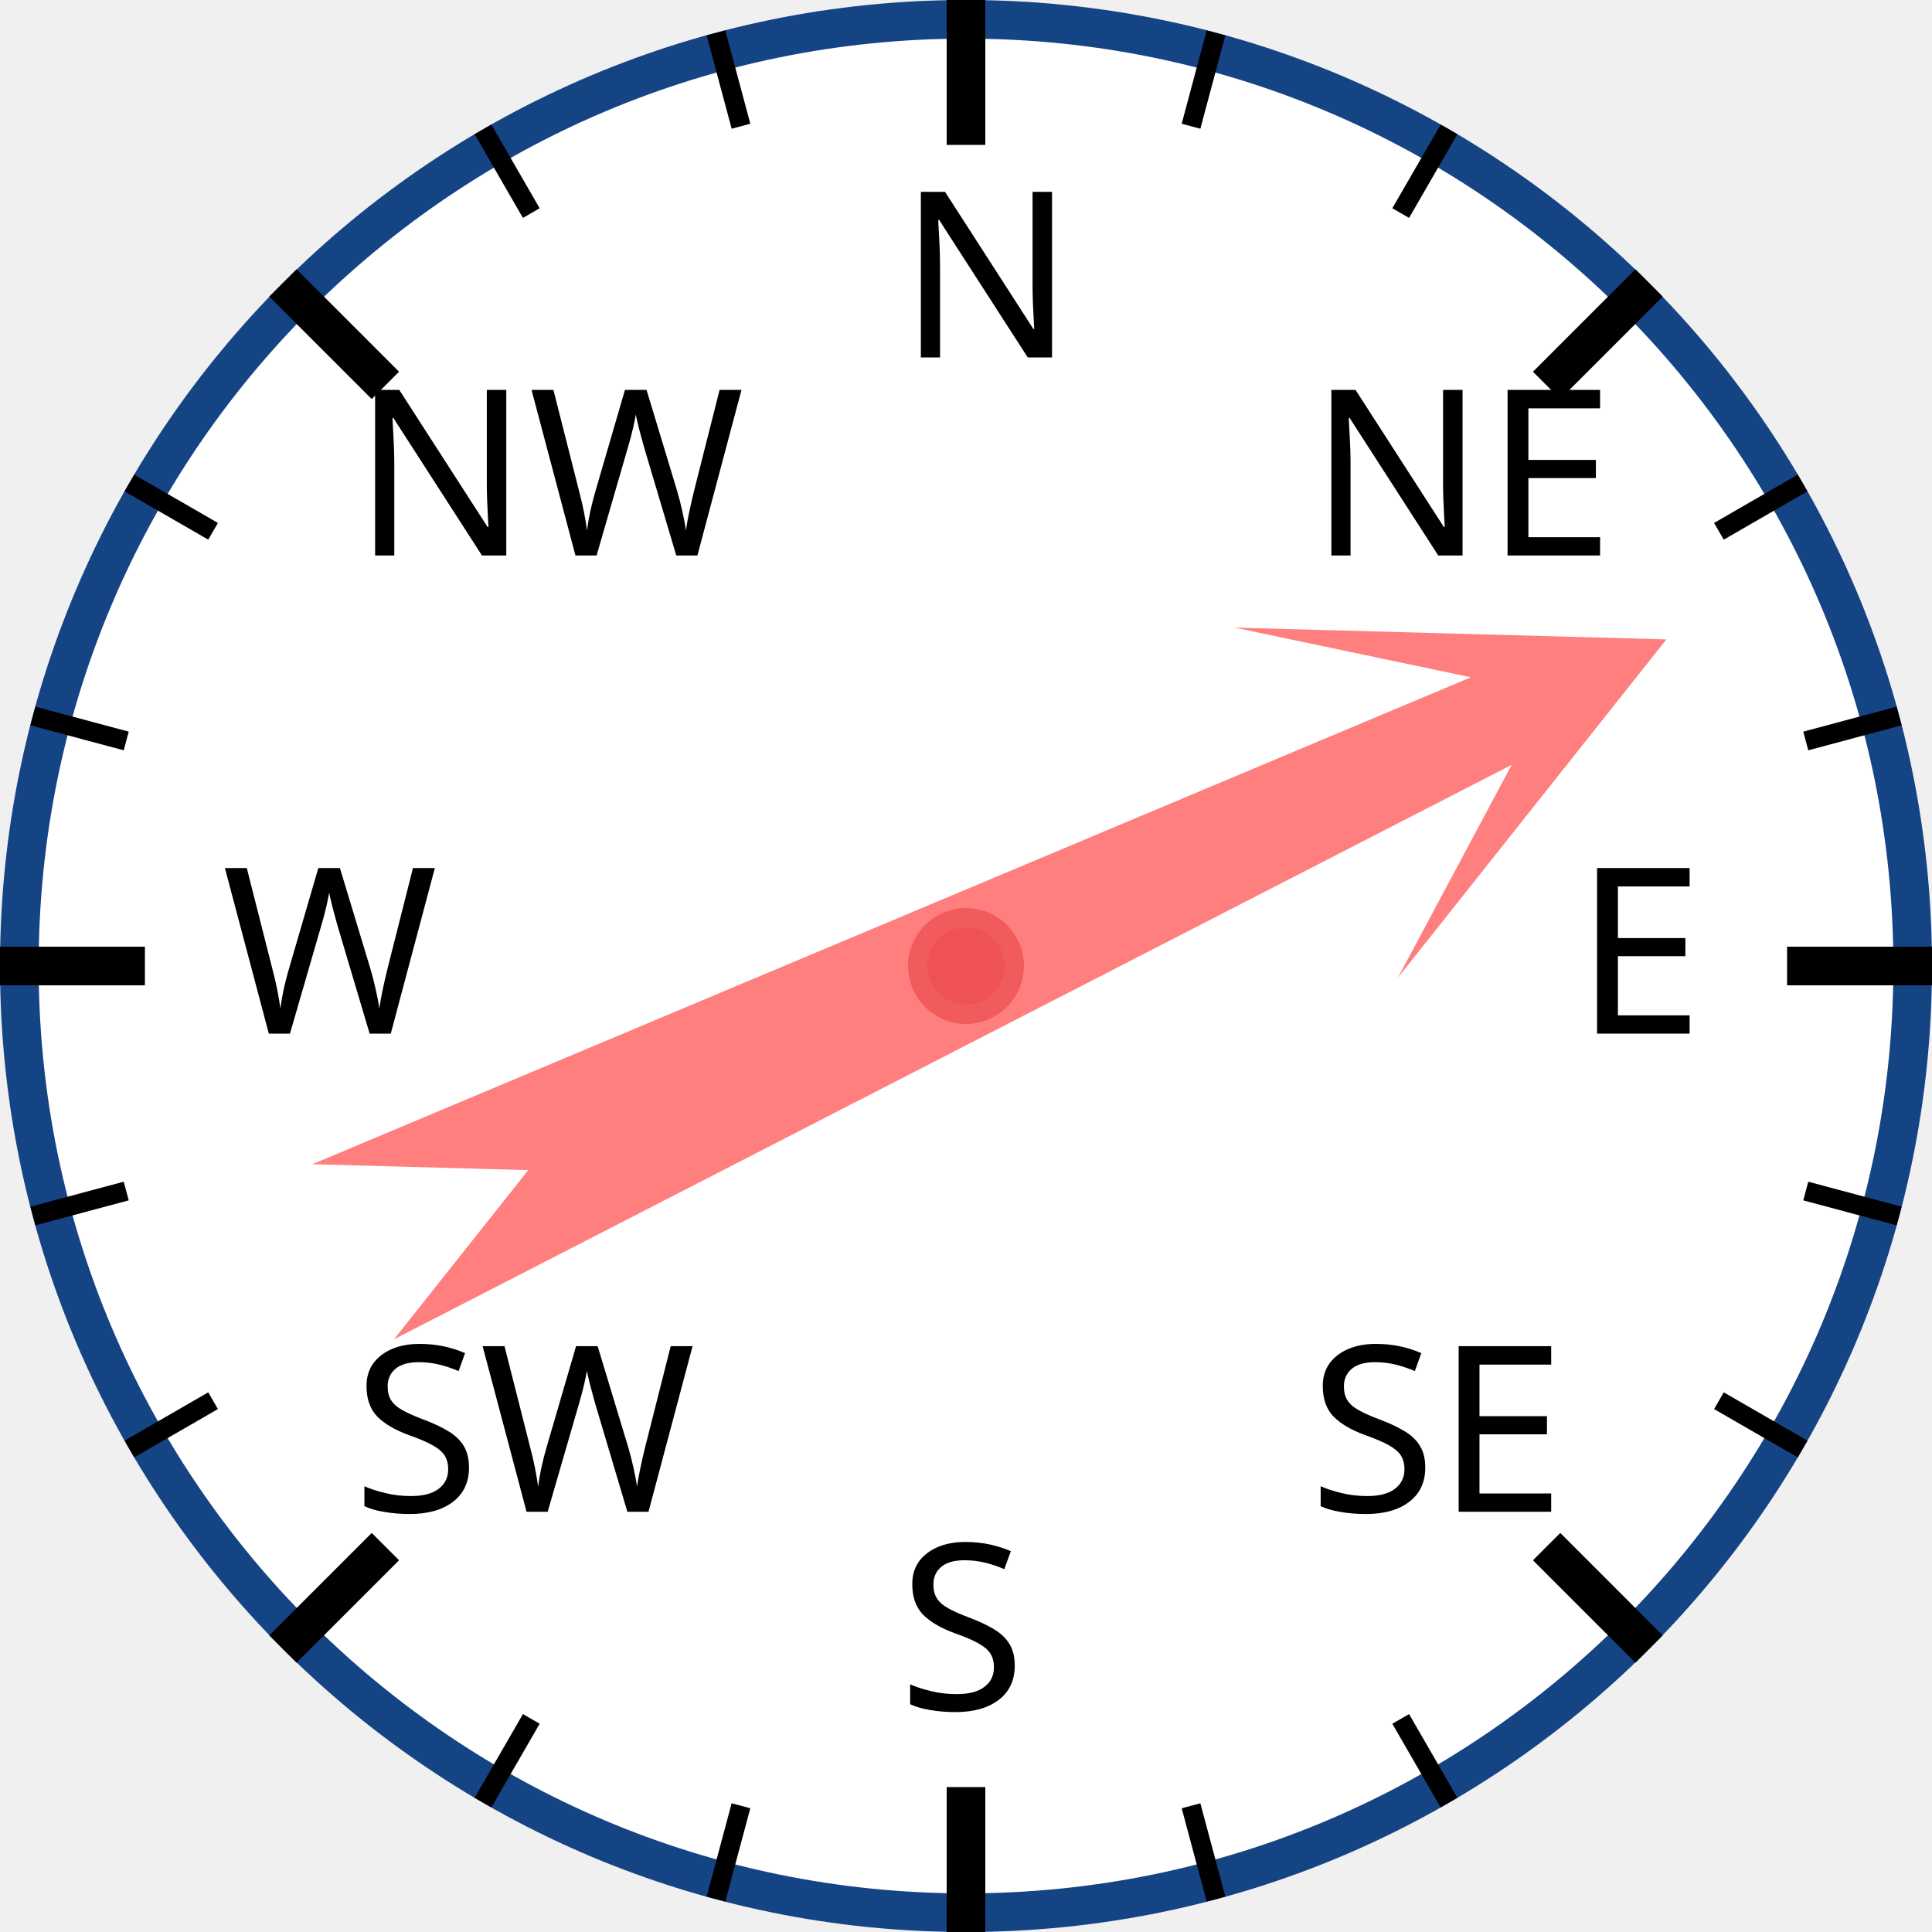
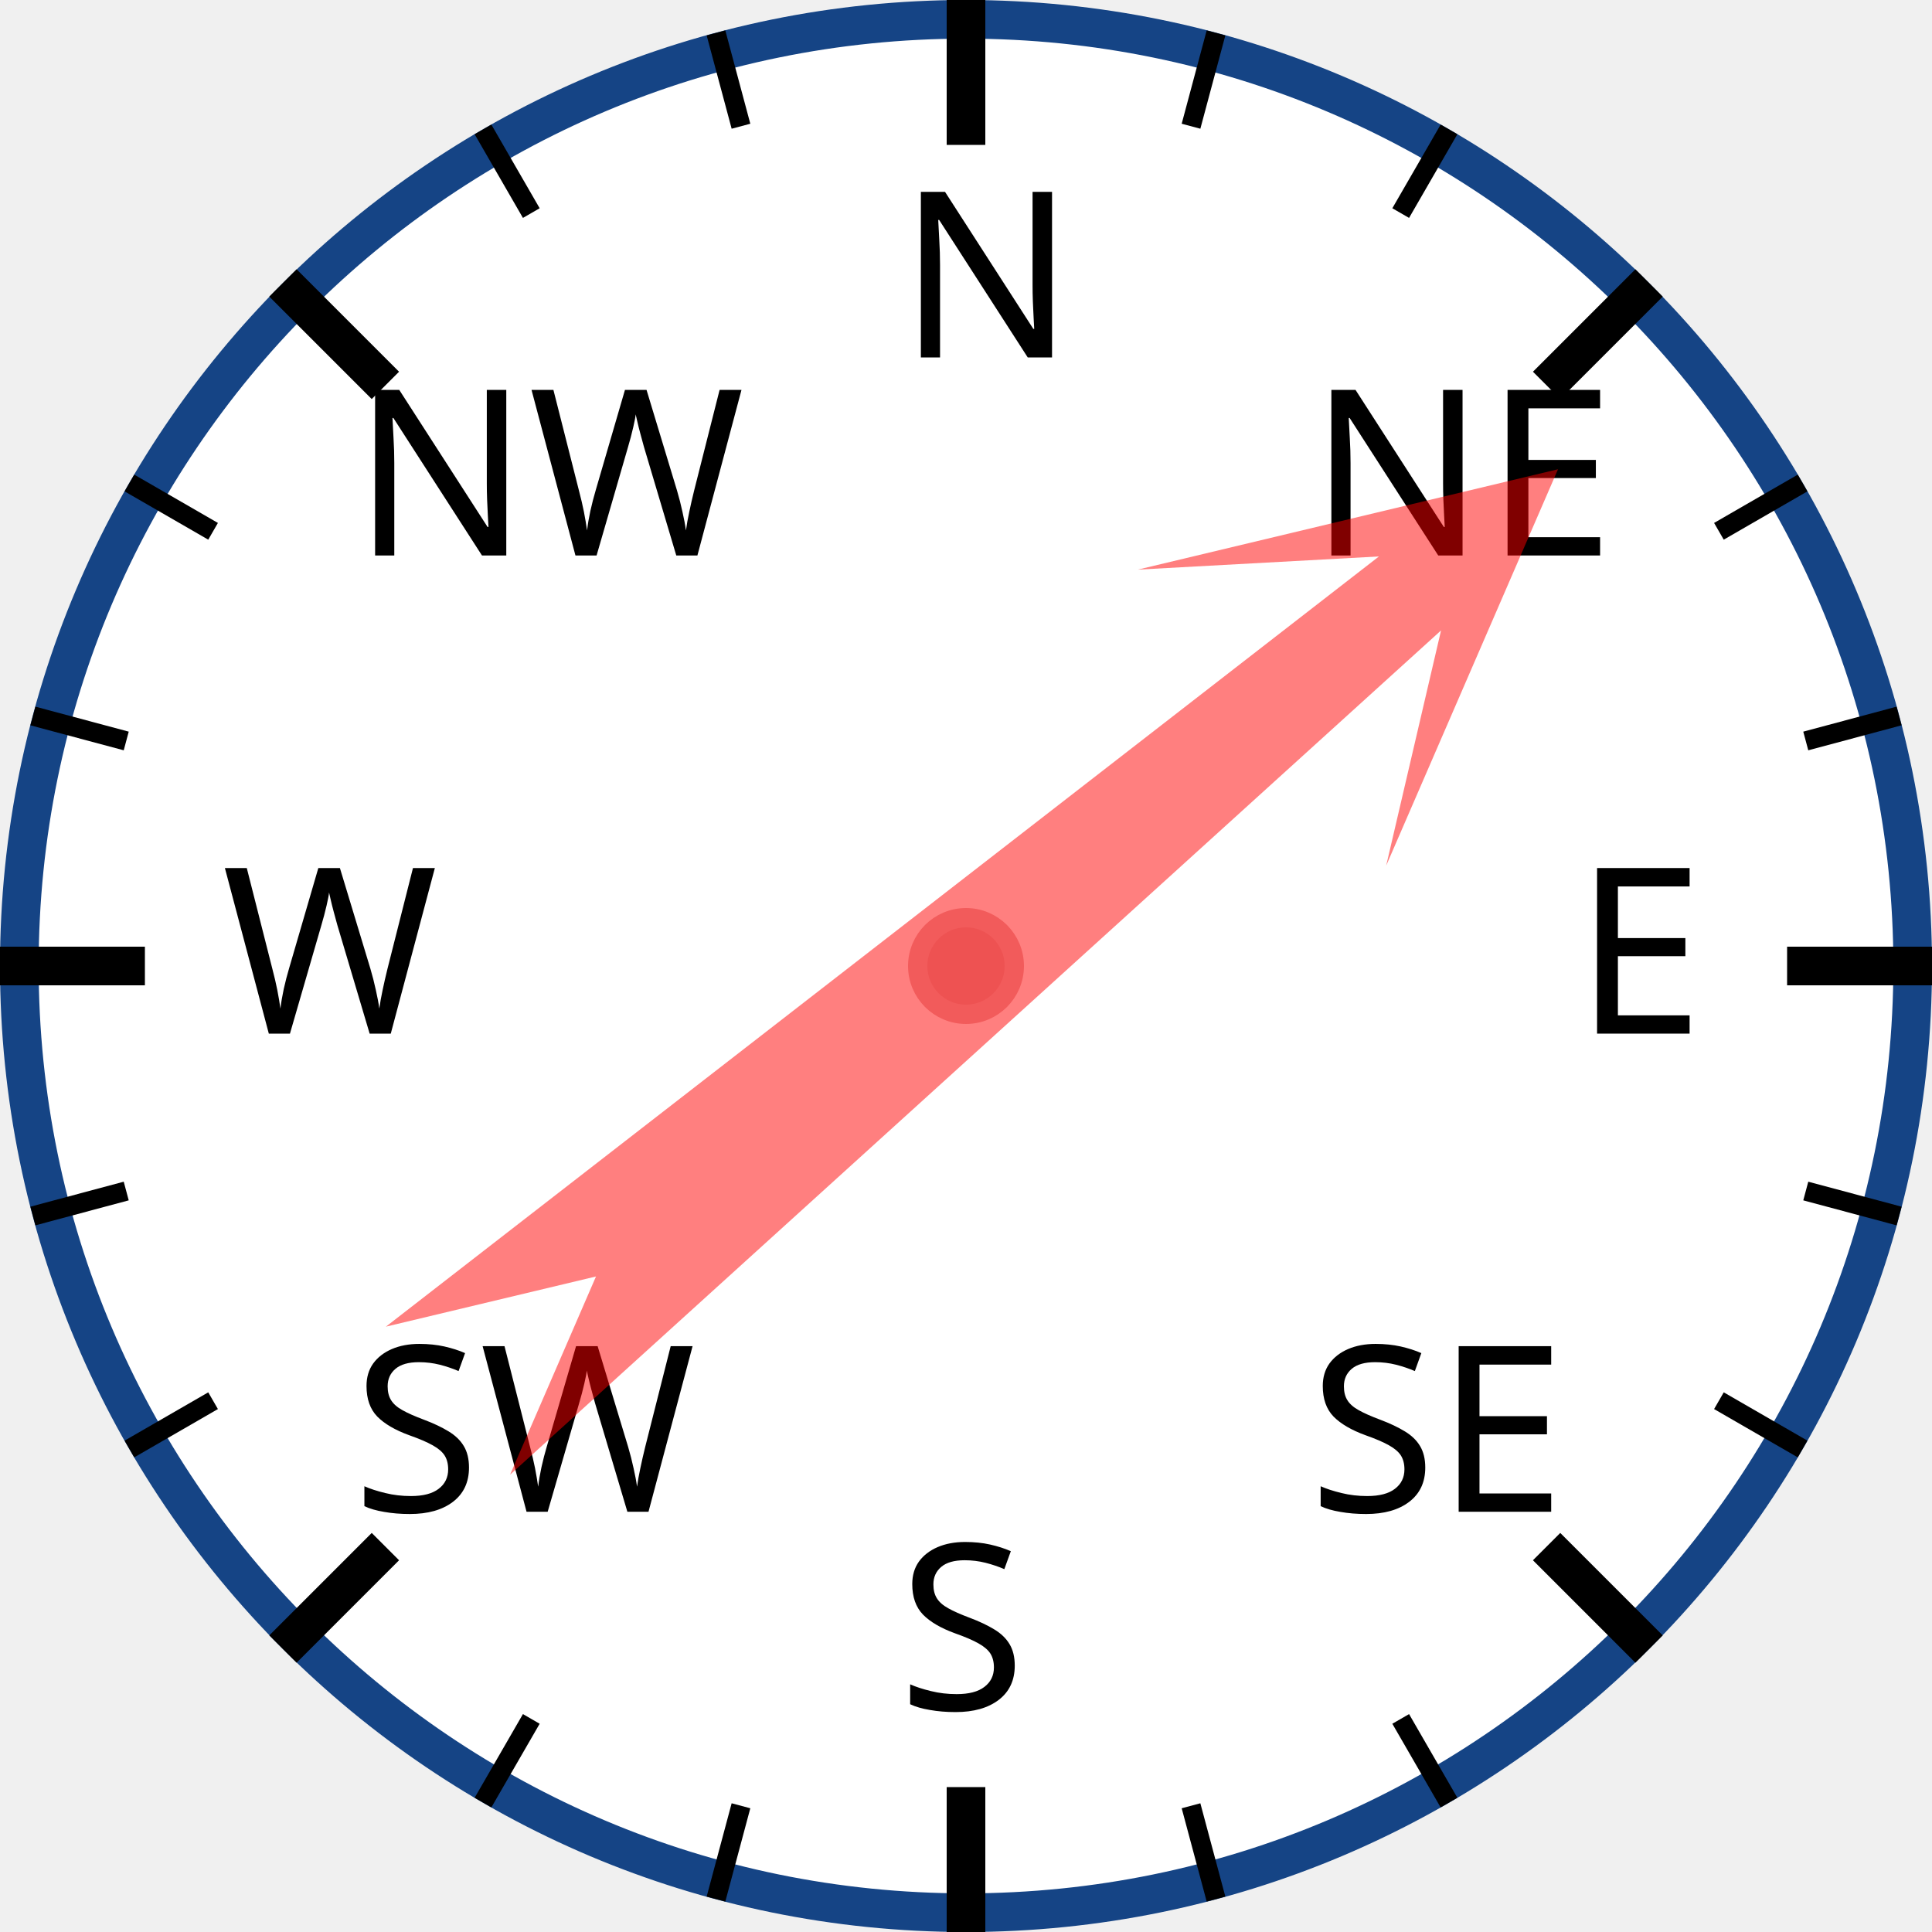
<svg xmlns="http://www.w3.org/2000/svg" width="120px" height="120px" viewBox="0 0 200 200">
  <circle cx="100" cy="100" r="98" style="fill: white; stroke: #154485; stroke-width: 4;" />
  <text x="93.0" y="37.0" style="font-family: sans-serif; font-size: 18pt;">N</text>
  <line x1="100.0" y1="0.0" x2="100.0" y2="15.0" style="stroke: black; stroke-width: 4;" />
  <line x1="74.118" y1="3.407" x2="76.706" y2="13.067" style="stroke: black; stroke-width: 2;" />
  <line x1="50" y1="13.397" x2="55" y2="22.058" style="stroke: black; stroke-width: 2;" />
  <text x="36.503" y="57.503" style="font-family: sans-serif; font-size: 18pt;">NW</text>
  <line x1="29.289" y1="29.289" x2="39.896" y2="39.896" style="stroke: black; stroke-width: 4;" />
  <line x1="13.397" y1="50" x2="22.058" y2="55" style="stroke: black; stroke-width: 2;" />
  <line x1="3.407" y1="74.118" x2="13.067" y2="76.706" style="stroke: black; stroke-width: 2;" />
  <text x="23.0" y="107.0" style="font-family: sans-serif; font-size: 18pt;">W</text>
  <line x1="0.0" y1="100.0" x2="15.0" y2="100.0" style="stroke: black; stroke-width: 4;" />
  <line x1="3.407" y1="125.882" x2="13.067" y2="123.294" style="stroke: black; stroke-width: 2;" />
  <line x1="13.397" y1="150" x2="22.058" y2="145" style="stroke: black; stroke-width: 2;" />
  <text x="36.503" y="156.497" style="font-family: sans-serif; font-size: 18pt;">SW</text>
  <line x1="29.289" y1="170.711" x2="39.896" y2="160.104" style="stroke: black; stroke-width: 4;" />
  <line x1="50" y1="186.603" x2="55" y2="177.942" style="stroke: black; stroke-width: 2;" />
  <line x1="74.118" y1="196.593" x2="76.706" y2="186.933" style="stroke: black; stroke-width: 2;" />
  <text x="93" y="177.0" style="font-family: sans-serif; font-size: 18pt;">S</text>
  <line x1="100" y1="200.0" x2="100" y2="185.0" style="stroke: black; stroke-width: 4;" />
  <line x1="125.882" y1="196.593" x2="123.294" y2="186.933" style="stroke: black; stroke-width: 2;" />
  <line x1="150.0" y1="186.603" x2="145.0" y2="177.942" style="stroke: black; stroke-width: 2;" />
  <text x="135.497" y="156.497" style="font-family: sans-serif; font-size: 18pt;">SE</text>
  <line x1="170.711" y1="170.711" x2="160.104" y2="160.104" style="stroke: black; stroke-width: 4;" />
  <line x1="186.603" y1="150" x2="177.942" y2="145" style="stroke: black; stroke-width: 2;" />
  <line x1="196.593" y1="125.882" x2="186.933" y2="123.294" style="stroke: black; stroke-width: 2;" />
  <text x="163.0" y="107" style="font-family: sans-serif; font-size: 18pt;">E</text>
  <line x1="200.0" y1="100" x2="185.0" y2="100" style="stroke: black; stroke-width: 4;" />
  <line x1="196.593" y1="74.118" x2="186.933" y2="76.706" style="stroke: black; stroke-width: 2;" />
  <line x1="186.603" y1="50" x2="177.942" y2="55" style="stroke: black; stroke-width: 2;" />
  <text x="135.497" y="57.503" style="font-family: sans-serif; font-size: 18pt;">NE</text>
  <line x1="170.711" y1="29.289" x2="160.104" y2="39.896" style="stroke: black; stroke-width: 4;" />
  <line x1="150" y1="13.397" x2="145" y2="22.058" style="stroke: black; stroke-width: 2;" />
  <line x1="125.882" y1="3.407" x2="123.294" y2="13.067" style="stroke: black; stroke-width: 2;" />
-   <polygon points="100 20 120 60 105 40 110 170 100 150 90 170 95 40 80 60" style="fill: red; fill-opacity: 0.5;" transform="rotate(65,100,100)" />
+   <polygon points="100 20 120 60 105 40 110 170 100 150 90 170 95 40 80 60" style="fill: red; fill-opacity: 0.5;" transform="rotate(50,100,100)" />
  <circle cx="100" cy="100" r="5" style="fill: #EE5252; stroke: #F25B5B; stroke-width: 2;" />
</svg>
